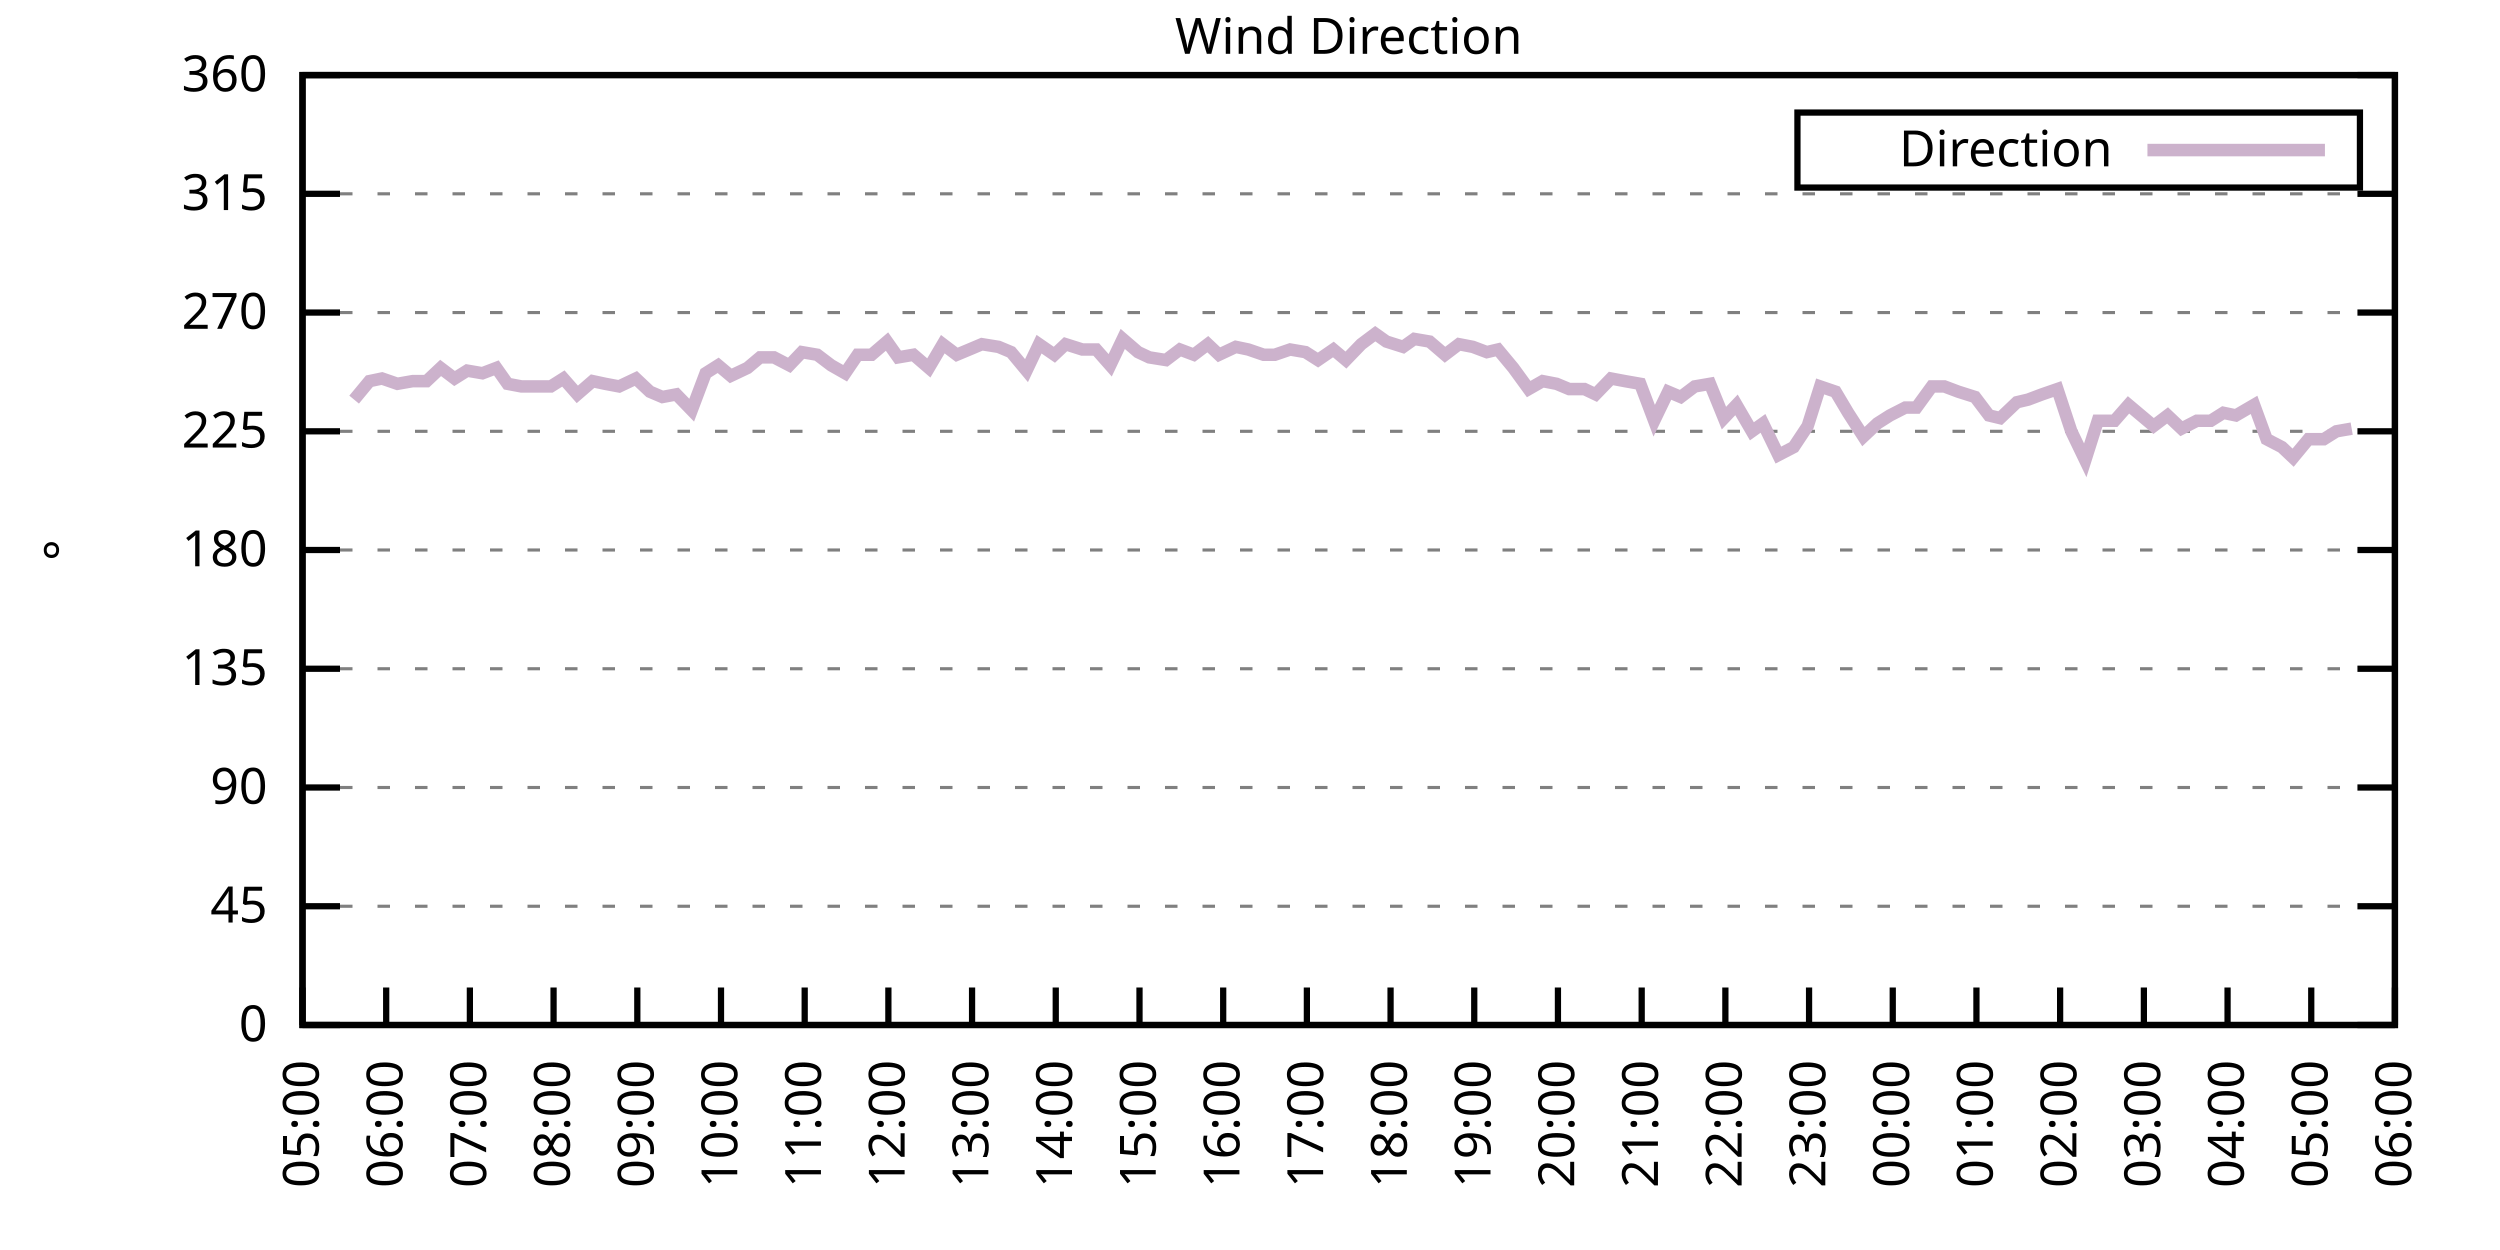
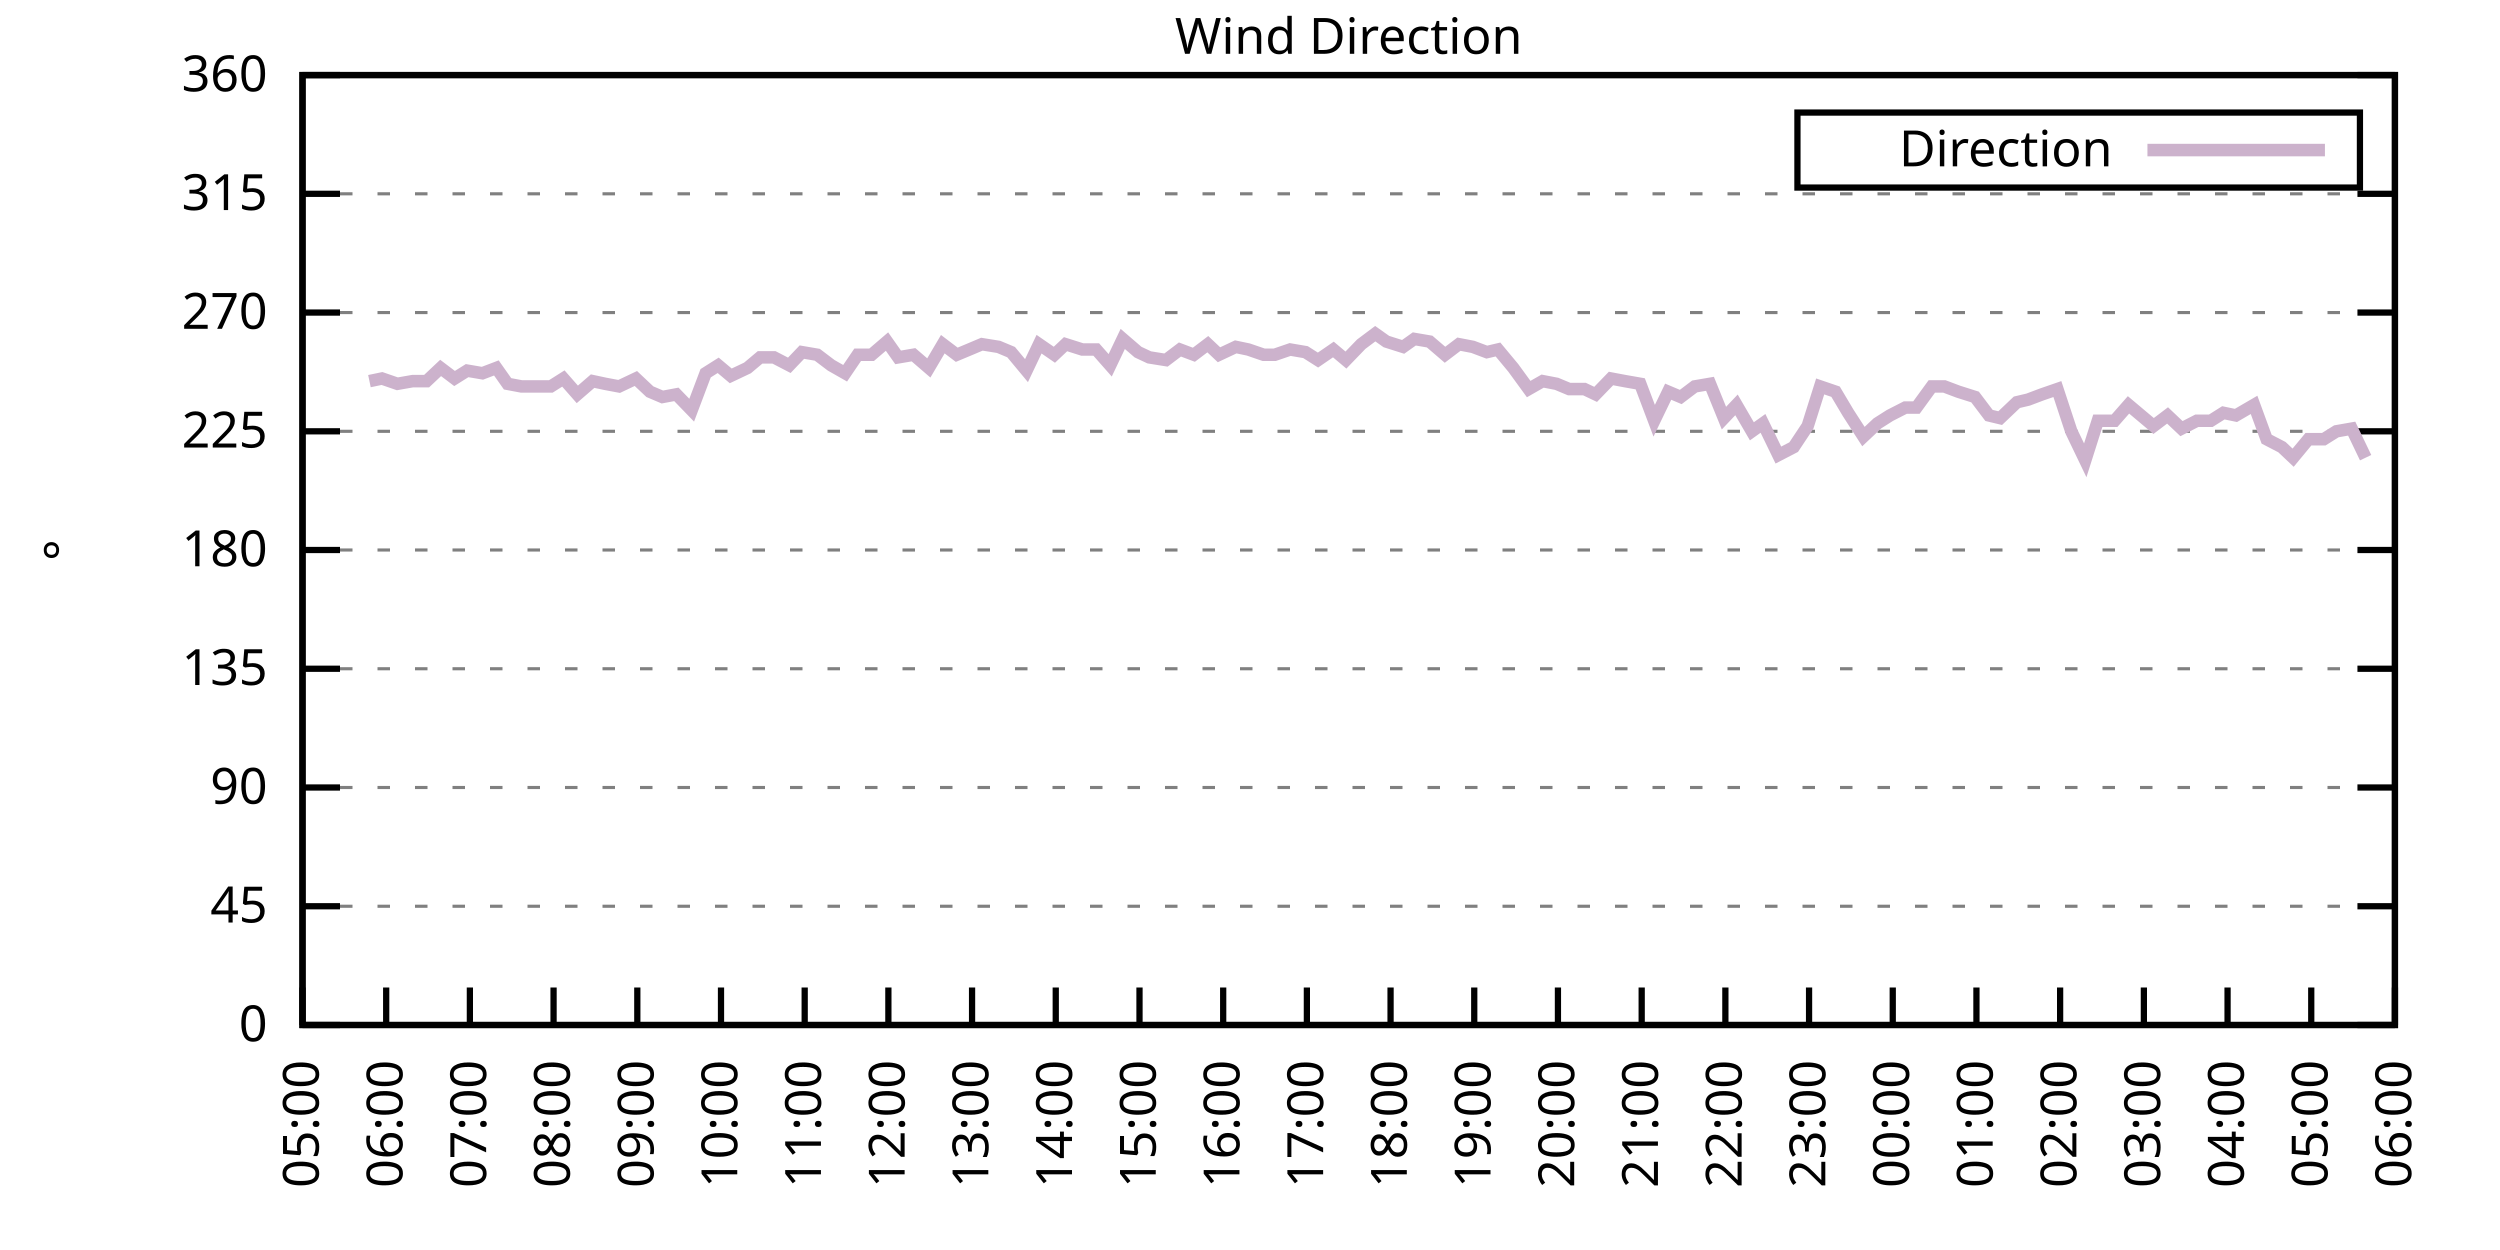
<svg xmlns="http://www.w3.org/2000/svg" xmlns:xlink="http://www.w3.org/1999/xlink" width="400" height="200" viewBox="0 0 400 200">
  <g id="gnuplot_canvas">
    <rect x="0" y="0" width="400" height="200" fill="none" />
    <defs>
      <circle id="gpDot" r="0.5" stroke-width="0.5" stroke="currentColor" />
      <path id="gpPt0" stroke-width="0.333" stroke="currentColor" d="M-1,0 h2 M0,-1 v2" />
      <path id="gpPt1" stroke-width="0.333" stroke="currentColor" d="M-1,-1 L1,1 M1,-1 L-1,1" />
      <path id="gpPt2" stroke-width="0.333" stroke="currentColor" d="M-1,0 L1,0 M0,-1 L0,1 M-1,-1 L1,1 M-1,1 L1,-1" />
      <rect id="gpPt3" stroke-width="0.333" stroke="currentColor" x="-1" y="-1" width="2" height="2" />
      <rect id="gpPt4" stroke-width="0.333" stroke="currentColor" fill="currentColor" x="-1" y="-1" width="2" height="2" />
      <circle id="gpPt5" stroke-width="0.333" stroke="currentColor" cx="0" cy="0" r="1" />
      <use xlink:href="#gpPt5" id="gpPt6" fill="currentColor" stroke="none" />
      <path id="gpPt7" stroke-width="0.333" stroke="currentColor" d="M0,-1.33 L-1.33,0.67 L1.33,0.67 z" />
      <use xlink:href="#gpPt7" id="gpPt8" fill="currentColor" stroke="none" />
      <use xlink:href="#gpPt7" id="gpPt9" stroke="currentColor" transform="rotate(180)" />
      <use xlink:href="#gpPt9" id="gpPt10" fill="currentColor" stroke="none" />
      <use xlink:href="#gpPt3" id="gpPt11" stroke="currentColor" transform="rotate(45)" />
      <use xlink:href="#gpPt11" id="gpPt12" fill="currentColor" stroke="none" />
      <path id="gpPt13" stroke-width="0.333" stroke="currentColor" d="M0,1.330 L1.265,0.411 L0.782,-1.067 L-0.782,-1.076 L-1.265,0.411 z" />
      <use xlink:href="#gpPt13" id="gpPt14" fill="currentColor" stroke="none" />
      <filter id="textbox" filterUnits="objectBoundingBox" x="0" y="0" height="1" width="1">
        <feFlood flood-color="white" flood-opacity="1" result="bgnd" />
        <feComposite in="SourceGraphic" in2="bgnd" operator="atop" />
      </filter>
      <filter id="greybox" filterUnits="objectBoundingBox" x="0" y="0" height="1" width="1">
        <feFlood flood-color="lightgrey" flood-opacity="1" result="grey" />
        <feComposite in="SourceGraphic" in2="grey" operator="atop" />
      </filter>
    </defs>
    <g fill="none" color="white" stroke="currentColor" stroke-width="1.00" stroke-linecap="butt" stroke-linejoin="miter">
</g>
    <g fill="none" color="black" stroke="currentColor" stroke-width="1.00" stroke-linecap="butt" stroke-linejoin="miter">
      <g stroke="none" shape-rendering="crispEdges">
        <polygon fill="rgb(255, 255, 255)" points="48.40,164.00 383.18,164.00 383.18,12.02 48.40,12.02 " />
      </g>
    </g>
    <g fill="none" color="black" stroke="currentColor" stroke-width="1.00" stroke-linecap="butt" stroke-linejoin="miter">
</g>
    <g fill="none" color="black" stroke="black" stroke-width="0.50" stroke-linecap="butt" stroke-linejoin="miter">
</g>
    <g fill="none" color="gray" stroke="currentColor" stroke-width="0.50" stroke-linecap="butt" stroke-linejoin="miter">
      <path stroke="gray" stroke-dasharray="2,4" class="gridline" d="M48.40,164.00 L383.19,164.00  " />
    </g>
    <g fill="none" color="gray" stroke="gray" stroke-width="1.00" stroke-linecap="butt" stroke-linejoin="miter">
</g>
    <g fill="none" color="black" stroke="currentColor" stroke-width="1.00" stroke-linecap="butt" stroke-linejoin="miter">
      <path stroke="black" d="M48.40,164.00 L54.40,164.00 M383.19,164.00 L377.19,164.00  " />
      <g transform="translate(42.80,166.60)" stroke="none" fill="black" font-family="Sans" font-size="8.00" text-anchor="end">
        <text>
          <tspan font-family="Sans"> 0</tspan>
        </text>
      </g>
    </g>
    <g fill="none" color="black" stroke="currentColor" stroke-width="1.00" stroke-linecap="butt" stroke-linejoin="miter">
</g>
    <g fill="none" color="black" stroke="black" stroke-width="0.50" stroke-linecap="butt" stroke-linejoin="miter">
</g>
    <g fill="none" color="gray" stroke="currentColor" stroke-width="0.50" stroke-linecap="butt" stroke-linejoin="miter">
      <path stroke="gray" stroke-dasharray="2,4" class="gridline" d="M48.40,145.00 L383.19,145.00  " />
    </g>
    <g fill="none" color="gray" stroke="gray" stroke-width="1.00" stroke-linecap="butt" stroke-linejoin="miter">
</g>
    <g fill="none" color="black" stroke="currentColor" stroke-width="1.00" stroke-linecap="butt" stroke-linejoin="miter">
      <path stroke="black" d="M48.40,145.00 L54.40,145.00 M383.19,145.00 L377.19,145.00  " />
      <g transform="translate(42.80,147.60)" stroke="none" fill="black" font-family="Sans" font-size="8.00" text-anchor="end">
        <text>
          <tspan font-family="Sans"> 45</tspan>
        </text>
      </g>
    </g>
    <g fill="none" color="black" stroke="currentColor" stroke-width="1.00" stroke-linecap="butt" stroke-linejoin="miter">
</g>
    <g fill="none" color="black" stroke="black" stroke-width="0.50" stroke-linecap="butt" stroke-linejoin="miter">
</g>
    <g fill="none" color="gray" stroke="currentColor" stroke-width="0.50" stroke-linecap="butt" stroke-linejoin="miter">
      <path stroke="gray" stroke-dasharray="2,4" class="gridline" d="M48.40,126.00 L383.19,126.00  " />
    </g>
    <g fill="none" color="gray" stroke="gray" stroke-width="1.00" stroke-linecap="butt" stroke-linejoin="miter">
</g>
    <g fill="none" color="black" stroke="currentColor" stroke-width="1.00" stroke-linecap="butt" stroke-linejoin="miter">
      <path stroke="black" d="M48.40,126.00 L54.40,126.00 M383.19,126.00 L377.19,126.00  " />
      <g transform="translate(42.80,128.60)" stroke="none" fill="black" font-family="Sans" font-size="8.00" text-anchor="end">
        <text>
          <tspan font-family="Sans"> 90</tspan>
        </text>
      </g>
    </g>
    <g fill="none" color="black" stroke="currentColor" stroke-width="1.00" stroke-linecap="butt" stroke-linejoin="miter">
</g>
    <g fill="none" color="black" stroke="black" stroke-width="0.50" stroke-linecap="butt" stroke-linejoin="miter">
</g>
    <g fill="none" color="gray" stroke="currentColor" stroke-width="0.50" stroke-linecap="butt" stroke-linejoin="miter">
      <path stroke="gray" stroke-dasharray="2,4" class="gridline" d="M48.40,107.00 L383.19,107.00  " />
    </g>
    <g fill="none" color="gray" stroke="gray" stroke-width="1.00" stroke-linecap="butt" stroke-linejoin="miter">
</g>
    <g fill="none" color="black" stroke="currentColor" stroke-width="1.00" stroke-linecap="butt" stroke-linejoin="miter">
      <path stroke="black" d="M48.40,107.00 L54.40,107.00 M383.19,107.00 L377.19,107.00  " />
      <g transform="translate(42.80,109.60)" stroke="none" fill="black" font-family="Sans" font-size="8.00" text-anchor="end">
        <text>
          <tspan font-family="Sans"> 135</tspan>
        </text>
      </g>
    </g>
    <g fill="none" color="black" stroke="currentColor" stroke-width="1.00" stroke-linecap="butt" stroke-linejoin="miter">
</g>
    <g fill="none" color="black" stroke="black" stroke-width="0.50" stroke-linecap="butt" stroke-linejoin="miter">
</g>
    <g fill="none" color="gray" stroke="currentColor" stroke-width="0.50" stroke-linecap="butt" stroke-linejoin="miter">
      <path stroke="gray" stroke-dasharray="2,4" class="gridline" d="M48.40,88.00 L383.19,88.00  " />
    </g>
    <g fill="none" color="gray" stroke="gray" stroke-width="1.00" stroke-linecap="butt" stroke-linejoin="miter">
</g>
    <g fill="none" color="black" stroke="currentColor" stroke-width="1.00" stroke-linecap="butt" stroke-linejoin="miter">
      <path stroke="black" d="M48.40,88.00 L54.40,88.00 M383.19,88.00 L377.19,88.00  " />
      <g transform="translate(42.80,90.60)" stroke="none" fill="black" font-family="Sans" font-size="8.00" text-anchor="end">
        <text>
          <tspan font-family="Sans"> 180</tspan>
        </text>
      </g>
    </g>
    <g fill="none" color="black" stroke="currentColor" stroke-width="1.00" stroke-linecap="butt" stroke-linejoin="miter">
</g>
    <g fill="none" color="black" stroke="black" stroke-width="0.50" stroke-linecap="butt" stroke-linejoin="miter">
</g>
    <g fill="none" color="gray" stroke="currentColor" stroke-width="0.50" stroke-linecap="butt" stroke-linejoin="miter">
      <path stroke="gray" stroke-dasharray="2,4" class="gridline" d="M48.40,69.01 L383.19,69.01  " />
    </g>
    <g fill="none" color="gray" stroke="gray" stroke-width="1.00" stroke-linecap="butt" stroke-linejoin="miter">
</g>
    <g fill="none" color="black" stroke="currentColor" stroke-width="1.00" stroke-linecap="butt" stroke-linejoin="miter">
      <path stroke="black" d="M48.40,69.01 L54.40,69.01 M383.19,69.01 L377.19,69.01  " />
      <g transform="translate(42.80,71.61)" stroke="none" fill="black" font-family="Sans" font-size="8.00" text-anchor="end">
        <text>
          <tspan font-family="Sans"> 225</tspan>
        </text>
      </g>
    </g>
    <g fill="none" color="black" stroke="currentColor" stroke-width="1.00" stroke-linecap="butt" stroke-linejoin="miter">
</g>
    <g fill="none" color="black" stroke="black" stroke-width="0.50" stroke-linecap="butt" stroke-linejoin="miter">
</g>
    <g fill="none" color="gray" stroke="currentColor" stroke-width="0.50" stroke-linecap="butt" stroke-linejoin="miter">
      <path stroke="gray" stroke-dasharray="2,4" class="gridline" d="M48.40,50.01 L383.19,50.01  " />
    </g>
    <g fill="none" color="gray" stroke="gray" stroke-width="1.00" stroke-linecap="butt" stroke-linejoin="miter">
</g>
    <g fill="none" color="black" stroke="currentColor" stroke-width="1.00" stroke-linecap="butt" stroke-linejoin="miter">
      <path stroke="black" d="M48.40,50.01 L54.40,50.01 M383.19,50.01 L377.19,50.01  " />
      <g transform="translate(42.80,52.61)" stroke="none" fill="black" font-family="Sans" font-size="8.00" text-anchor="end">
        <text>
          <tspan font-family="Sans"> 270</tspan>
        </text>
      </g>
    </g>
    <g fill="none" color="black" stroke="currentColor" stroke-width="1.00" stroke-linecap="butt" stroke-linejoin="miter">
</g>
    <g fill="none" color="black" stroke="black" stroke-width="0.50" stroke-linecap="butt" stroke-linejoin="miter">
</g>
    <g fill="none" color="gray" stroke="currentColor" stroke-width="0.50" stroke-linecap="butt" stroke-linejoin="miter">
      <path stroke="gray" stroke-dasharray="2,4" class="gridline" d="M48.40,31.01 L383.19,31.01  " />
    </g>
    <g fill="none" color="gray" stroke="gray" stroke-width="1.00" stroke-linecap="butt" stroke-linejoin="miter">
</g>
    <g fill="none" color="black" stroke="currentColor" stroke-width="1.00" stroke-linecap="butt" stroke-linejoin="miter">
      <path stroke="black" d="M48.40,31.01 L54.40,31.01 M383.19,31.01 L377.19,31.01  " />
      <g transform="translate(42.80,33.61)" stroke="none" fill="black" font-family="Sans" font-size="8.00" text-anchor="end">
        <text>
          <tspan font-family="Sans"> 315</tspan>
        </text>
      </g>
    </g>
    <g fill="none" color="black" stroke="currentColor" stroke-width="1.00" stroke-linecap="butt" stroke-linejoin="miter">
</g>
    <g fill="none" color="black" stroke="black" stroke-width="0.50" stroke-linecap="butt" stroke-linejoin="miter">
</g>
    <g fill="none" color="gray" stroke="currentColor" stroke-width="0.50" stroke-linecap="butt" stroke-linejoin="miter">
      <path stroke="gray" stroke-dasharray="2,4" class="gridline" d="M48.40,12.01 L383.19,12.01  " />
    </g>
    <g fill="none" color="gray" stroke="gray" stroke-width="1.00" stroke-linecap="butt" stroke-linejoin="miter">
</g>
    <g fill="none" color="black" stroke="currentColor" stroke-width="1.00" stroke-linecap="butt" stroke-linejoin="miter">
      <path stroke="black" d="M48.40,12.01 L54.40,12.01 M383.19,12.01 L377.19,12.01  " />
      <g transform="translate(42.80,14.61)" stroke="none" fill="black" font-family="Sans" font-size="8.00" text-anchor="end">
        <text>
          <tspan font-family="Sans"> 360</tspan>
        </text>
      </g>
    </g>
    <g fill="none" color="black" stroke="currentColor" stroke-width="1.00" stroke-linecap="butt" stroke-linejoin="miter">
      <path stroke="black" d="M48.40,164.00 L48.40,158.00  " />
      <g transform="translate(51.00,169.60) rotate(270.00)" stroke="none" fill="black" font-family="Sans" font-size="8.00" text-anchor="end">
        <text>
          <tspan font-family="Sans">05:00</tspan>
        </text>
      </g>
    </g>
    <g fill="none" color="black" stroke="currentColor" stroke-width="1.00" stroke-linecap="butt" stroke-linejoin="miter">
      <path stroke="black" d="M61.79,164.00 L61.79,158.00  " />
      <g transform="translate(64.39,169.60) rotate(270.00)" stroke="none" fill="black" font-family="Sans" font-size="8.00" text-anchor="end">
        <text>
          <tspan font-family="Sans">06:00</tspan>
        </text>
      </g>
    </g>
    <g fill="none" color="black" stroke="currentColor" stroke-width="1.00" stroke-linecap="butt" stroke-linejoin="miter">
      <path stroke="black" d="M75.18,164.00 L75.18,158.00  " />
      <g transform="translate(77.78,169.60) rotate(270.00)" stroke="none" fill="black" font-family="Sans" font-size="8.00" text-anchor="end">
        <text>
          <tspan font-family="Sans">07:00</tspan>
        </text>
      </g>
    </g>
    <g fill="none" color="black" stroke="currentColor" stroke-width="1.00" stroke-linecap="butt" stroke-linejoin="miter">
      <path stroke="black" d="M88.57,164.00 L88.57,158.00  " />
      <g transform="translate(91.17,169.60) rotate(270.00)" stroke="none" fill="black" font-family="Sans" font-size="8.00" text-anchor="end">
        <text>
          <tspan font-family="Sans">08:00</tspan>
        </text>
      </g>
    </g>
    <g fill="none" color="black" stroke="currentColor" stroke-width="1.00" stroke-linecap="butt" stroke-linejoin="miter">
      <path stroke="black" d="M101.97,164.00 L101.97,158.00  " />
      <g transform="translate(104.57,169.60) rotate(270.00)" stroke="none" fill="black" font-family="Sans" font-size="8.00" text-anchor="end">
        <text>
          <tspan font-family="Sans">09:00</tspan>
        </text>
      </g>
    </g>
    <g fill="none" color="black" stroke="currentColor" stroke-width="1.00" stroke-linecap="butt" stroke-linejoin="miter">
      <path stroke="black" d="M115.36,164.00 L115.36,158.00  " />
      <g transform="translate(117.96,169.60) rotate(270.00)" stroke="none" fill="black" font-family="Sans" font-size="8.00" text-anchor="end">
        <text>
          <tspan font-family="Sans">10:00</tspan>
        </text>
      </g>
    </g>
    <g fill="none" color="black" stroke="currentColor" stroke-width="1.00" stroke-linecap="butt" stroke-linejoin="miter">
      <path stroke="black" d="M128.75,164.00 L128.75,158.00  " />
      <g transform="translate(131.35,169.60) rotate(270.00)" stroke="none" fill="black" font-family="Sans" font-size="8.00" text-anchor="end">
        <text>
          <tspan font-family="Sans">11:00</tspan>
        </text>
      </g>
    </g>
    <g fill="none" color="black" stroke="currentColor" stroke-width="1.00" stroke-linecap="butt" stroke-linejoin="miter">
      <path stroke="black" d="M142.14,164.00 L142.14,158.00  " />
      <g transform="translate(144.74,169.60) rotate(270.00)" stroke="none" fill="black" font-family="Sans" font-size="8.00" text-anchor="end">
        <text>
          <tspan font-family="Sans">12:00</tspan>
        </text>
      </g>
    </g>
    <g fill="none" color="black" stroke="currentColor" stroke-width="1.00" stroke-linecap="butt" stroke-linejoin="miter">
      <path stroke="black" d="M155.53,164.00 L155.53,158.00  " />
      <g transform="translate(158.13,169.60) rotate(270.00)" stroke="none" fill="black" font-family="Sans" font-size="8.00" text-anchor="end">
        <text>
          <tspan font-family="Sans">13:00</tspan>
        </text>
      </g>
    </g>
    <g fill="none" color="black" stroke="currentColor" stroke-width="1.00" stroke-linecap="butt" stroke-linejoin="miter">
      <path stroke="black" d="M168.92,164.00 L168.92,158.00  " />
      <g transform="translate(171.52,169.60) rotate(270.00)" stroke="none" fill="black" font-family="Sans" font-size="8.00" text-anchor="end">
        <text>
          <tspan font-family="Sans">14:00</tspan>
        </text>
      </g>
    </g>
    <g fill="none" color="black" stroke="currentColor" stroke-width="1.00" stroke-linecap="butt" stroke-linejoin="miter">
      <path stroke="black" d="M182.32,164.00 L182.32,158.00  " />
      <g transform="translate(184.92,169.60) rotate(270.00)" stroke="none" fill="black" font-family="Sans" font-size="8.00" text-anchor="end">
        <text>
          <tspan font-family="Sans">15:00</tspan>
        </text>
      </g>
    </g>
    <g fill="none" color="black" stroke="currentColor" stroke-width="1.00" stroke-linecap="butt" stroke-linejoin="miter">
      <path stroke="black" d="M195.71,164.00 L195.71,158.00  " />
      <g transform="translate(198.31,169.60) rotate(270.00)" stroke="none" fill="black" font-family="Sans" font-size="8.00" text-anchor="end">
        <text>
          <tspan font-family="Sans">16:00</tspan>
        </text>
      </g>
    </g>
    <g fill="none" color="black" stroke="currentColor" stroke-width="1.00" stroke-linecap="butt" stroke-linejoin="miter">
      <path stroke="black" d="M209.10,164.00 L209.10,158.00  " />
      <g transform="translate(211.70,169.60) rotate(270.00)" stroke="none" fill="black" font-family="Sans" font-size="8.00" text-anchor="end">
        <text>
          <tspan font-family="Sans">17:00</tspan>
        </text>
      </g>
    </g>
    <g fill="none" color="black" stroke="currentColor" stroke-width="1.00" stroke-linecap="butt" stroke-linejoin="miter">
      <path stroke="black" d="M222.49,164.00 L222.49,158.00  " />
      <g transform="translate(225.09,169.60) rotate(270.00)" stroke="none" fill="black" font-family="Sans" font-size="8.00" text-anchor="end">
        <text>
          <tspan font-family="Sans">18:00</tspan>
        </text>
      </g>
    </g>
    <g fill="none" color="black" stroke="currentColor" stroke-width="1.00" stroke-linecap="butt" stroke-linejoin="miter">
      <path stroke="black" d="M235.88,164.00 L235.88,158.00  " />
      <g transform="translate(238.48,169.60) rotate(270.00)" stroke="none" fill="black" font-family="Sans" font-size="8.00" text-anchor="end">
        <text>
          <tspan font-family="Sans">19:00</tspan>
        </text>
      </g>
    </g>
    <g fill="none" color="black" stroke="currentColor" stroke-width="1.00" stroke-linecap="butt" stroke-linejoin="miter">
      <path stroke="black" d="M249.27,164.00 L249.27,158.00  " />
      <g transform="translate(251.87,169.60) rotate(270.00)" stroke="none" fill="black" font-family="Sans" font-size="8.00" text-anchor="end">
        <text>
          <tspan font-family="Sans">20:00</tspan>
        </text>
      </g>
    </g>
    <g fill="none" color="black" stroke="currentColor" stroke-width="1.00" stroke-linecap="butt" stroke-linejoin="miter">
      <path stroke="black" d="M262.67,164.00 L262.67,158.00  " />
      <g transform="translate(265.27,169.60) rotate(270.00)" stroke="none" fill="black" font-family="Sans" font-size="8.00" text-anchor="end">
        <text>
          <tspan font-family="Sans">21:00</tspan>
        </text>
      </g>
    </g>
    <g fill="none" color="black" stroke="currentColor" stroke-width="1.00" stroke-linecap="butt" stroke-linejoin="miter">
      <path stroke="black" d="M276.06,164.00 L276.06,158.00  " />
      <g transform="translate(278.66,169.60) rotate(270.00)" stroke="none" fill="black" font-family="Sans" font-size="8.00" text-anchor="end">
        <text>
          <tspan font-family="Sans">22:00</tspan>
        </text>
      </g>
    </g>
    <g fill="none" color="black" stroke="currentColor" stroke-width="1.00" stroke-linecap="butt" stroke-linejoin="miter">
      <path stroke="black" d="M289.45,164.00 L289.45,158.00  " />
      <g transform="translate(292.05,169.60) rotate(270.00)" stroke="none" fill="black" font-family="Sans" font-size="8.00" text-anchor="end">
        <text>
          <tspan font-family="Sans">23:00</tspan>
        </text>
      </g>
    </g>
    <g fill="none" color="black" stroke="currentColor" stroke-width="1.00" stroke-linecap="butt" stroke-linejoin="miter">
      <path stroke="black" d="M302.84,164.00 L302.84,158.00  " />
      <g transform="translate(305.44,169.60) rotate(270.00)" stroke="none" fill="black" font-family="Sans" font-size="8.00" text-anchor="end">
        <text>
          <tspan font-family="Sans">00:00</tspan>
        </text>
      </g>
    </g>
    <g fill="none" color="black" stroke="currentColor" stroke-width="1.00" stroke-linecap="butt" stroke-linejoin="miter">
      <path stroke="black" d="M316.23,164.00 L316.23,158.00  " />
      <g transform="translate(318.83,169.60) rotate(270.00)" stroke="none" fill="black" font-family="Sans" font-size="8.00" text-anchor="end">
        <text>
          <tspan font-family="Sans">01:00</tspan>
        </text>
      </g>
    </g>
    <g fill="none" color="black" stroke="currentColor" stroke-width="1.00" stroke-linecap="butt" stroke-linejoin="miter">
      <path stroke="black" d="M329.62,164.00 L329.62,158.00  " />
      <g transform="translate(332.22,169.60) rotate(270.00)" stroke="none" fill="black" font-family="Sans" font-size="8.00" text-anchor="end">
        <text>
          <tspan font-family="Sans">02:00</tspan>
        </text>
      </g>
    </g>
    <g fill="none" color="black" stroke="currentColor" stroke-width="1.00" stroke-linecap="butt" stroke-linejoin="miter">
      <path stroke="black" d="M343.02,164.00 L343.02,158.00  " />
      <g transform="translate(345.62,169.60) rotate(270.00)" stroke="none" fill="black" font-family="Sans" font-size="8.00" text-anchor="end">
        <text>
          <tspan font-family="Sans">03:00</tspan>
        </text>
      </g>
    </g>
    <g fill="none" color="black" stroke="currentColor" stroke-width="1.00" stroke-linecap="butt" stroke-linejoin="miter">
      <path stroke="black" d="M356.41,164.00 L356.41,158.00  " />
      <g transform="translate(359.01,169.60) rotate(270.00)" stroke="none" fill="black" font-family="Sans" font-size="8.00" text-anchor="end">
        <text>
          <tspan font-family="Sans">04:00</tspan>
        </text>
      </g>
    </g>
    <g fill="none" color="black" stroke="currentColor" stroke-width="1.00" stroke-linecap="butt" stroke-linejoin="miter">
      <path stroke="black" d="M369.80,164.00 L369.80,158.00  " />
      <g transform="translate(372.40,169.60) rotate(270.00)" stroke="none" fill="black" font-family="Sans" font-size="8.00" text-anchor="end">
        <text>
          <tspan font-family="Sans">05:00</tspan>
        </text>
      </g>
    </g>
    <g fill="none" color="black" stroke="currentColor" stroke-width="1.00" stroke-linecap="butt" stroke-linejoin="miter">
      <path stroke="black" d="M383.19,164.00 L383.19,158.00  " />
      <g transform="translate(385.79,169.60) rotate(270.00)" stroke="none" fill="black" font-family="Sans" font-size="8.00" text-anchor="end">
        <text>
          <tspan font-family="Sans">06:00</tspan>
        </text>
      </g>
    </g>
    <g fill="none" color="black" stroke="currentColor" stroke-width="1.00" stroke-linecap="butt" stroke-linejoin="miter">
</g>
    <g fill="none" color="black" stroke="currentColor" stroke-width="1.00" stroke-linecap="butt" stroke-linejoin="miter">
      <path stroke="black" d="M48.40,12.01 L48.40,164.00 L383.19,164.00 L383.19,12.01 L48.40,12.01 Z  " />
    </g>
    <g fill="none" color="black" stroke="currentColor" stroke-width="1.00" stroke-linecap="butt" stroke-linejoin="miter">
</g>
    <g fill="none" color="black" stroke="currentColor" stroke-width="1.00" stroke-linecap="butt" stroke-linejoin="miter">
      <path stroke="black" d="M287.59,30.01 L287.59,18.01 L377.59,18.01 L377.59,30.01 L287.59,30.01 Z  " />
    </g>
    <g id="Wind_direction_plot_1">
      <g fill="none" color="white" stroke="black" stroke-width="2.00" stroke-linecap="butt" stroke-linejoin="miter">
</g>
      <g fill="none" color="black" stroke="currentColor" stroke-width="2.00" stroke-linecap="butt" stroke-linejoin="miter">
        <g transform="translate(337.99,26.61)" stroke="none" fill="black" font-family="Sans" font-size="8.00" text-anchor="end">
          <text>
            <tspan font-family="Sans">Direction</tspan>
          </text>
        </g>
      </g>
      <g fill="none" color="black" stroke="currentColor" stroke-width="2.00" stroke-linecap="butt" stroke-linejoin="miter">
-         <path stroke="rgb(204, 178, 204)" d="M343.59,24.01 L371.99,24.01 M56.66,63.94 L59.11,60.98 L61.12,60.56 L63.58,61.41 L66.03,60.98 L68.26,60.98   L70.50,58.87 L72.73,60.56 L74.74,59.30 L77.19,59.72 L79.42,58.87 L81.21,61.41 L83.44,61.83 L86.12,61.83   L88.13,61.83 L90.14,60.56 L92.37,63.10 L94.82,60.98 L96.83,61.41 L99.06,61.83 L101.74,60.56 L103.98,62.67   L105.98,63.52 L108.22,63.10 L110.67,65.63 L112.90,59.72 L114.91,58.45 L116.92,60.14 L119.60,58.87 L121.61,57.18   L123.84,57.18 L126.29,58.45 L128.30,56.34 L130.76,56.76 L132.99,58.45 L135.22,59.72 L137.23,56.76 L139.46,56.76   L141.92,54.65 L143.70,57.18 L146.16,56.76 L148.61,58.87 L150.85,55.07 L153.08,56.76 L155.09,55.92 L157.10,55.07   L159.77,55.50 L161.78,56.34 L164.24,59.30 L166.25,55.07 L168.70,56.76 L170.49,55.07 L173.17,55.92 L175.40,55.92   L177.63,58.45 L179.64,54.23 L182.09,56.34 L183.88,57.18 L186.56,57.61 L188.79,55.92 L191.02,56.76 L193.25,55.07   L195.04,56.76 L197.72,55.50 L199.73,55.92 L202.18,56.76 L203.97,56.76 L206.42,55.92 L208.88,56.34 L210.88,57.61   L213.34,55.92 L215.35,57.61 L217.80,55.07 L220.04,53.39 L221.82,54.65 L224.50,55.50 L226.29,54.23 L228.74,54.65   L231.20,56.76 L233.43,55.07 L235.66,55.50 L237.89,56.34 L239.68,55.92 L242.13,58.87 L244.59,62.25 L246.82,60.98   L249.05,61.41 L251.06,62.25 L253.51,62.25 L255.30,63.10 L257.76,60.56 L259.99,60.98 L262.44,61.41 L264.67,67.32   L266.91,62.67 L268.92,63.52 L271.15,61.83 L273.60,61.41 L275.83,66.90 L277.84,64.78 L280.30,69.01 L282.08,67.74   L284.54,72.81 L286.99,71.54 L289.23,68.16 L291.23,61.83 L293.69,62.67 L295.70,66.05 L298.15,69.85 L300.39,67.74   L302.39,66.47 L304.85,65.21 L306.63,65.21 L309.09,61.83 L311.10,61.83 L313.33,62.67 L316.01,63.52 L318.24,66.47   L320.03,66.90 L322.70,64.36 L324.49,63.94 L326.72,63.10 L329.18,62.25 L331.41,69.01 L333.64,73.65 L335.65,67.32   L338.33,67.32 L340.56,64.78 L342.57,66.47 L344.58,68.16 L346.81,66.47 L349.04,68.58 L351.50,67.32 L353.73,67.32   L355.74,66.05 L357.75,66.47 L360.65,64.78 L362.66,70.27 L365.11,71.54 L366.90,73.23 L369.35,70.27 L371.81,70.27   L373.82,69.01 L376.27,68.58  " />
+         <path stroke="rgb(204, 178, 204)" d="M343.59,24.01 L371.99,24.01 M59.11,60.98 L61.12,60.56 L63.58,61.41 L66.03,60.98 L68.26,60.98 L70.50,58.87   L72.73,60.56 L74.74,59.30 L77.19,59.72 L79.42,58.87 L81.21,61.41 L83.44,61.83 L86.12,61.83 L88.13,61.83   L90.14,60.56 L92.37,63.10 L94.82,60.98 L96.83,61.41 L99.06,61.83 L101.74,60.56 L103.98,62.67 L105.98,63.52   L108.22,63.10 L110.67,65.63 L112.90,59.72 L114.91,58.45 L116.92,60.14 L119.60,58.87 L121.61,57.18 L123.84,57.18   L126.29,58.45 L128.30,56.34 L130.76,56.76 L132.99,58.45 L135.22,59.72 L137.23,56.76 L139.46,56.76 L141.92,54.65   L143.70,57.18 L146.16,56.76 L148.61,58.87 L150.85,55.07 L153.08,56.76 L155.09,55.92 L157.10,55.07 L159.77,55.50   L161.78,56.34 L164.24,59.30 L166.25,55.07 L168.70,56.76 L170.49,55.07 L173.17,55.92 L175.40,55.92 L177.63,58.45   L179.64,54.23 L182.09,56.34 L183.88,57.18 L186.56,57.61 L188.79,55.92 L191.02,56.76 L193.25,55.07 L195.04,56.76   L197.72,55.50 L199.73,55.92 L202.18,56.76 L203.97,56.76 L206.42,55.92 L208.88,56.34 L210.88,57.61 L213.34,55.92   L215.35,57.61 L217.80,55.07 L220.04,53.39 L221.82,54.65 L224.50,55.50 L226.29,54.23 L228.74,54.65 L231.20,56.76   L233.43,55.07 L235.66,55.50 L237.89,56.34 L239.68,55.92 L242.13,58.87 L244.59,62.25 L246.82,60.98 L249.05,61.41   L251.06,62.25 L253.51,62.25 L255.30,63.10 L257.76,60.56 L259.99,60.98 L262.44,61.41 L264.67,67.32 L266.91,62.67   L268.92,63.52 L271.15,61.83 L273.60,61.41 L275.83,66.90 L277.84,64.78 L280.30,69.01 L282.08,67.74 L284.54,72.81   L286.99,71.54 L289.23,68.16 L291.23,61.83 L293.69,62.67 L295.70,66.05 L298.15,69.85 L300.39,67.74 L302.39,66.47   L304.85,65.21 L306.63,65.21 L309.09,61.83 L311.10,61.83 L313.33,62.67 L316.01,63.52 L318.24,66.47 L320.03,66.90   L322.70,64.36 L324.49,63.94 L326.72,63.10 L329.18,62.25 L331.41,69.01 L333.64,73.65 L335.65,67.32 L338.33,67.32   L340.56,64.78 L342.57,66.47 L344.58,68.16 L346.81,66.47 L349.04,68.58 L351.50,67.32 L353.73,67.32 L355.74,66.05   L357.75,66.47 L360.65,64.78 L362.66,70.27 L365.11,71.54 L366.90,73.23 L369.35,70.27 L371.81,70.27 L373.82,69.01   L376.27,68.58 L378.50,73.23  " />
      </g>
    </g>
    <g fill="none" color="black" stroke="currentColor" stroke-width="2.00" stroke-linecap="butt" stroke-linejoin="miter">
</g>
    <g fill="none" color="black" stroke="black" stroke-width="1.00" stroke-linecap="butt" stroke-linejoin="miter">
</g>
    <g fill="none" color="black" stroke="currentColor" stroke-width="1.00" stroke-linecap="butt" stroke-linejoin="miter">
      <path stroke="black" d="M48.40,12.01 L48.40,164.00 L383.19,164.00 L383.19,12.01 L48.40,12.01 Z  " />
      <g transform="translate(12.80,88.01) rotate(270.00)" stroke="none" fill="black" font-family="Sans" font-size="8.00" text-anchor="middle">
        <text>
          <tspan font-family="Sans">°</tspan>
        </text>
      </g>
    </g>
    <g fill="none" color="black" stroke="currentColor" stroke-width="1.00" stroke-linecap="butt" stroke-linejoin="miter">
</g>
    <g fill="none" color="black" stroke="currentColor" stroke-width="1.00" stroke-linecap="butt" stroke-linejoin="miter">
      <g transform="translate(215.79,8.61)" stroke="none" fill="black" font-family="Sans" font-size="8.00" text-anchor="middle">
        <text>
          <tspan font-family="Sans">Wind Direction</tspan>
        </text>
      </g>
    </g>
    <g fill="none" color="black" stroke="currentColor" stroke-width="1.00" stroke-linecap="butt" stroke-linejoin="miter">
</g>
  </g>
</svg>
